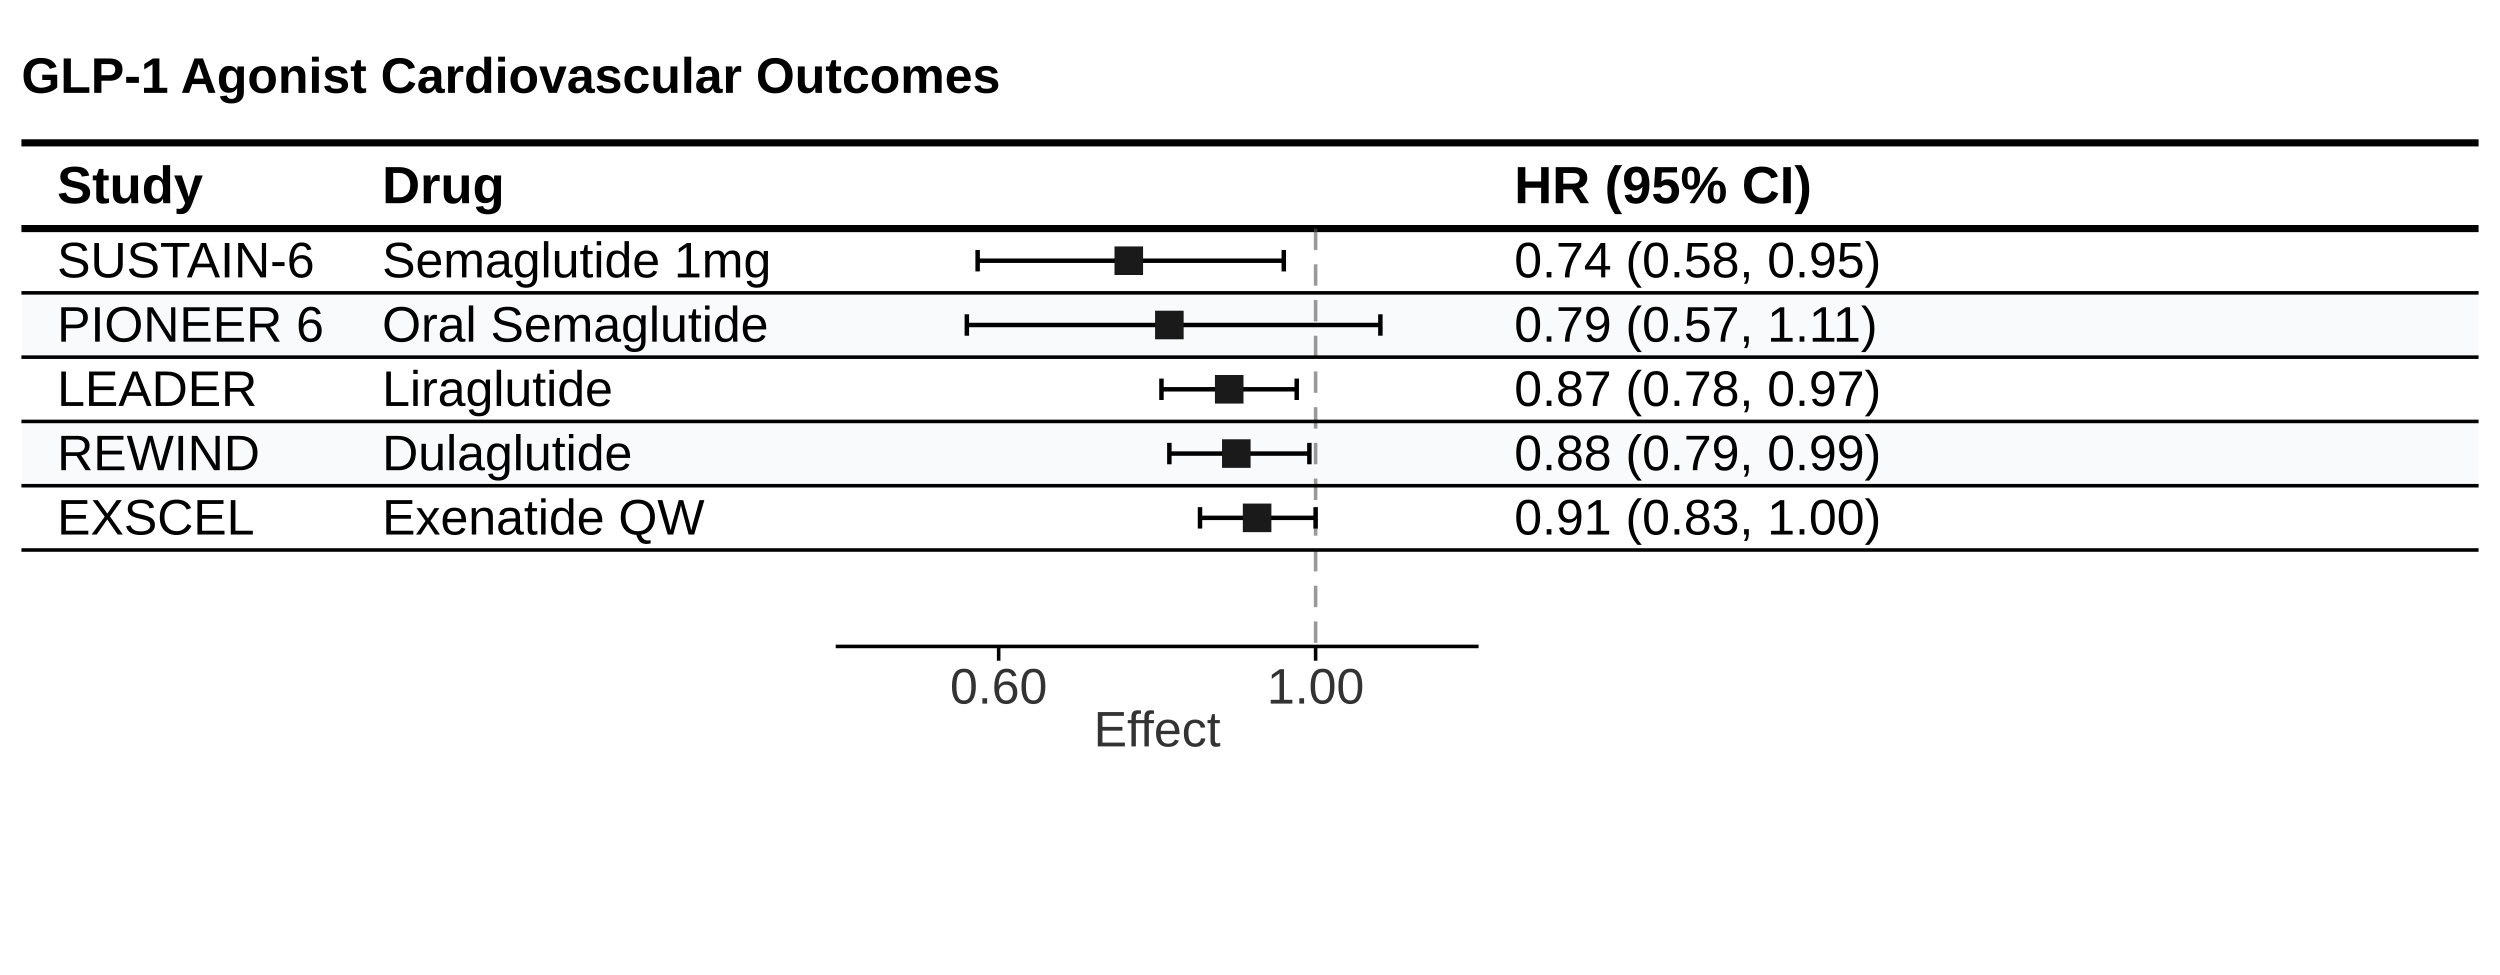
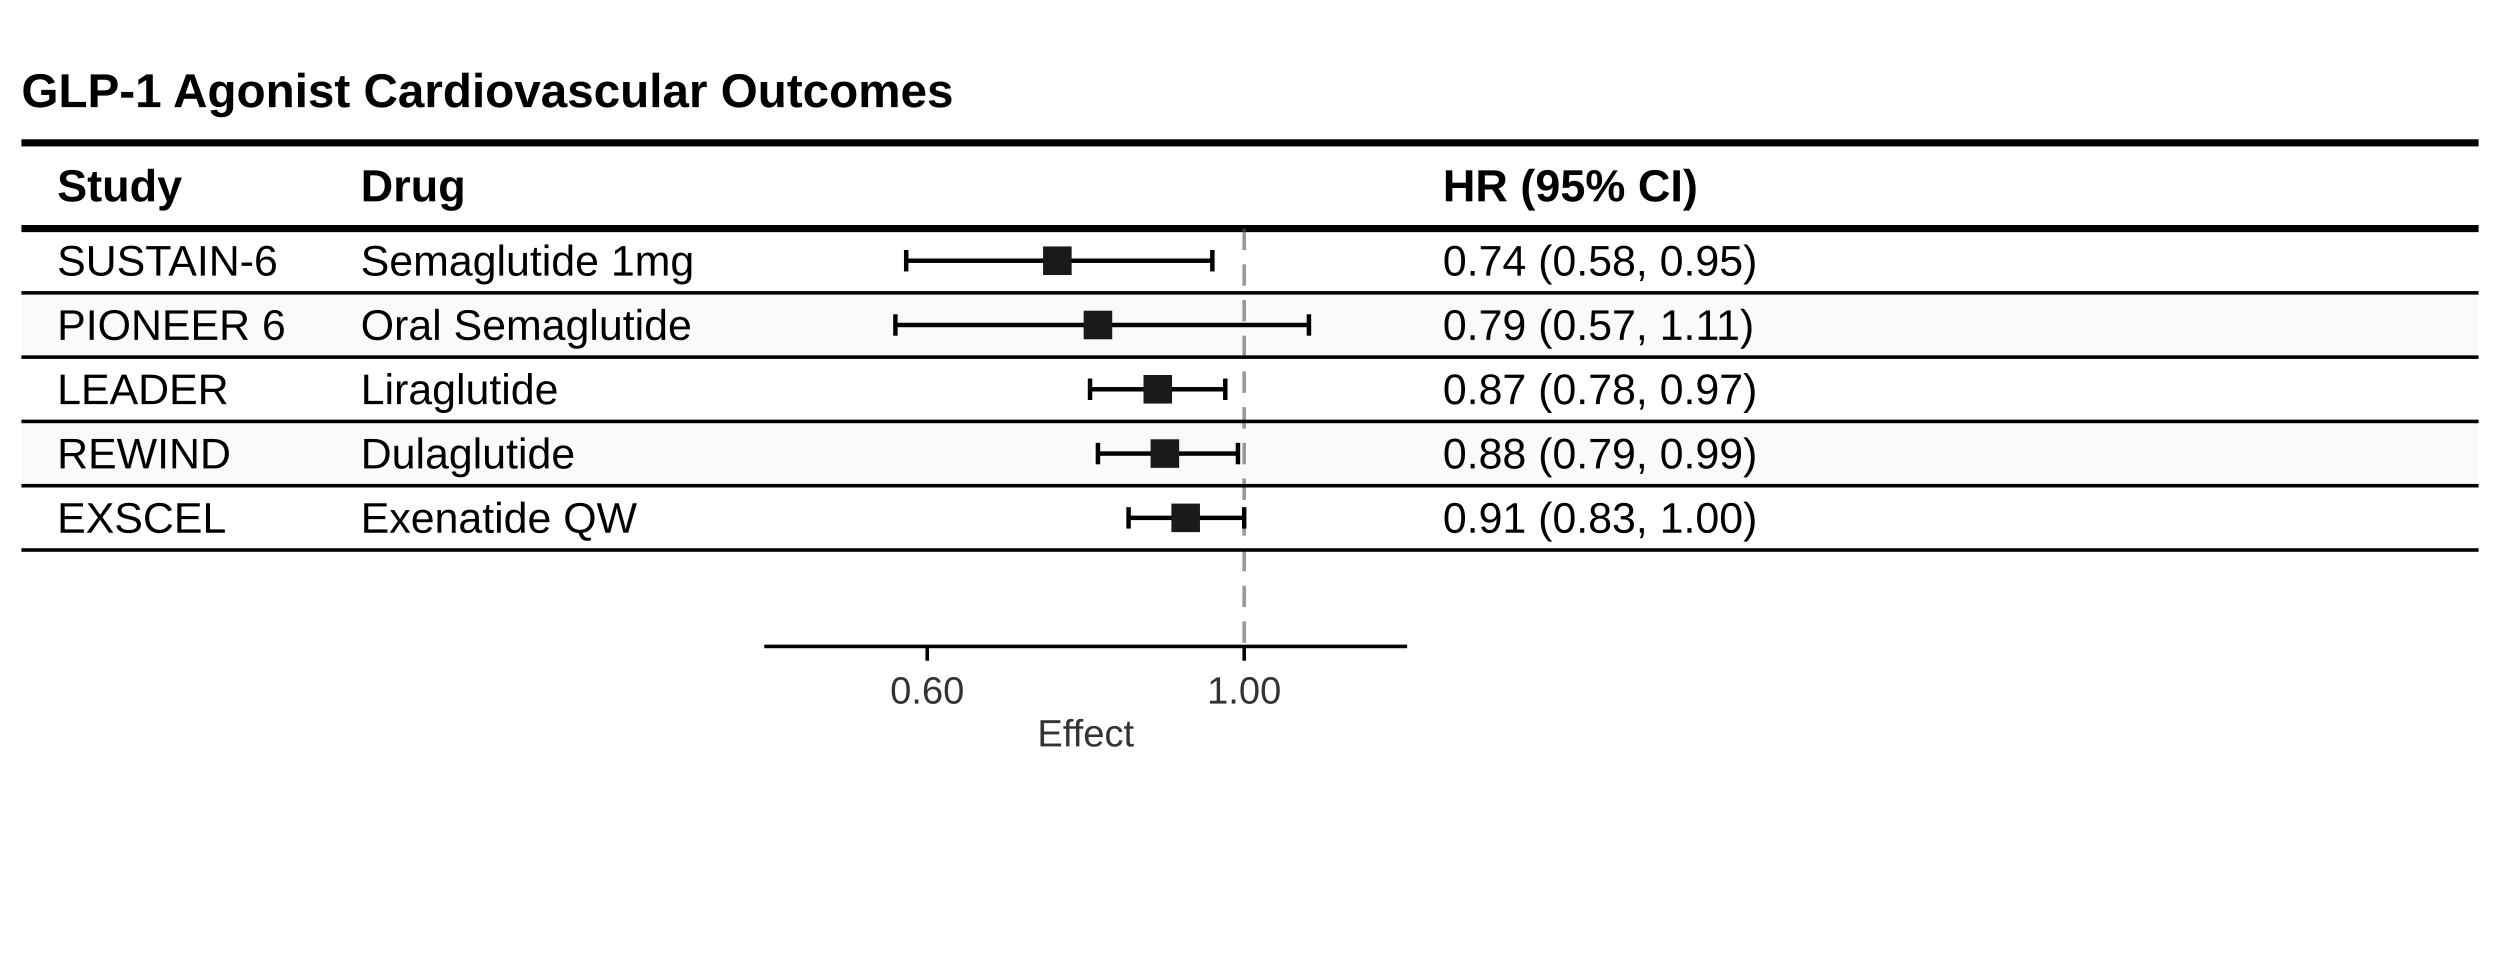
<svg xmlns="http://www.w3.org/2000/svg" width="700" height="273" viewBox="0 0 700 273">
  <style>
-   text { font-variant-numeric: tabular-nums; }
+   text {
+     font-variant-numeric: tabular-nums;
+   }
+   /* Use dominant-baseline for cell text to match CSS flex centering */
+   .cell-text { dominant-baseline: central; }
</style>
  <rect width="100%" height="100%" fill="#ffffff" />
-   <text x="6" y="26" font-family="Arial, Helvetica, sans-serif" font-size="14px" font-weight="700" fill="#000000">GLP-1 Agonist Cardiovascular Outcomes</text>
+   <text x="6" y="30" font-family="Arial, Helvetica, sans-serif" font-size="13.33px" font-weight="700" fill="#000000">GLP-1 Agonist Cardiovascular Outcomes</text>
  <line x1="6" x2="694" y1="40" y2="40" stroke="#000000" stroke-width="2" />
-   <text x="16" y="56.9" font-family="Arial, Helvetica, sans-serif" font-size="14.7px" font-weight="700" fill="#000000">Study</text>
-   <text x="107" y="56.9" font-family="Arial, Helvetica, sans-serif" font-size="14.7px" font-weight="700" text-anchor="start" fill="#000000">Drug</text>
-   <text x="244" y="56.9" font-family="Arial, Helvetica, sans-serif" font-size="14.7px" font-weight="700" text-anchor="start" fill="#000000" />
-   <text x="424" y="56.9" font-family="Arial, Helvetica, sans-serif" font-size="14.7px" font-weight="700" text-anchor="start" fill="#000000">HR (95% CI)</text>
+   <text class="cell-text" x="16" y="52" font-family="Arial, Helvetica, sans-serif" font-size="12.6px" font-weight="700" fill="#000000">Study</text>
+   <text class="cell-text" x="101" y="52" font-family="Arial, Helvetica, sans-serif" font-size="12.6px" font-weight="700" text-anchor="start" fill="#000000">Drug</text>
+   <text class="cell-text" x="224" y="52" font-family="Arial, Helvetica, sans-serif" font-size="12.6px" font-weight="700" text-anchor="start" fill="#000000" />
+   <text class="cell-text" x="404" y="52" font-family="Arial, Helvetica, sans-serif" font-size="12.6px" font-weight="700" text-anchor="start" fill="#000000">HR (95% CI)</text>
  <line x1="6" x2="694" y1="64" y2="64" stroke="#000000" stroke-width="2" />
  <rect x="6" y="82" width="688" height="18" fill="#f9fafb" />
  <rect x="6" y="118" width="688" height="18" fill="#f9fafb" />
-   <line x1="368.374" x2="368.374" y1="64" y2="181" stroke="#555555" stroke-width="1" stroke-opacity="0.6" stroke-dasharray="6,4" />
+   <line x1="348.374" x2="348.374" y1="64" y2="181" stroke="#555555" stroke-width="1" stroke-opacity="0.6" stroke-dasharray="6,4" />
  <g class="interval effect-0">
-     <line x1="273.736" x2="359.463" y1="73" y2="73" stroke="#000000" stroke-width="1.25" />
-     <line x1="273.736" x2="273.736" y1="70" y2="76" stroke="#000000" stroke-width="1.25" />
-     <line x1="359.463" x2="359.463" y1="70" y2="76" stroke="#000000" stroke-width="1.25" />
-     <rect x="312.062" y="69" width="8" height="8" fill="#1a1a1a" />
+     <line x1="253.736" x2="339.463" y1="73" y2="73" stroke="#000000" stroke-width="1.25" />
+     <line x1="253.736" x2="253.736" y1="70" y2="76" stroke="#000000" stroke-width="1.25" />
+     <line x1="339.463" x2="339.463" y1="70" y2="76" stroke="#000000" stroke-width="1.25" />
+     <rect x="292.062" y="69" width="8" height="8" fill="#1a1a1a" />
  </g>
  <g class="interval effect-0">
-     <line x1="270.714" x2="386.505" y1="91" y2="91" stroke="#000000" stroke-width="1.25" />
-     <line x1="270.714" x2="270.714" y1="88" y2="94" stroke="#000000" stroke-width="1.25" />
-     <line x1="386.505" x2="386.505" y1="88" y2="94" stroke="#000000" stroke-width="1.25" />
-     <rect x="323.421" y="87" width="8" height="8" fill="#1a1a1a" />
+     <line x1="250.714" x2="366.505" y1="91" y2="91" stroke="#000000" stroke-width="1.25" />
+     <line x1="250.714" x2="250.714" y1="88" y2="94" stroke="#000000" stroke-width="1.25" />
+     <line x1="366.505" x2="366.505" y1="88" y2="94" stroke="#000000" stroke-width="1.25" />
+     <rect x="303.421" y="87" width="8" height="8" fill="#1a1a1a" />
  </g>
  <g class="interval effect-0">
-     <line x1="325.208" x2="363.082" y1="109" y2="109" stroke="#000000" stroke-width="1.25" />
-     <line x1="325.208" x2="325.208" y1="106" y2="112" stroke="#000000" stroke-width="1.25" />
-     <line x1="363.082" x2="363.082" y1="106" y2="112" stroke="#000000" stroke-width="1.25" />
-     <rect x="340.18" y="105" width="8" height="8" fill="#1a1a1a" />
+     <line x1="305.208" x2="343.082" y1="109" y2="109" stroke="#000000" stroke-width="1.25" />
+     <line x1="305.208" x2="305.208" y1="106" y2="112" stroke="#000000" stroke-width="1.25" />
+     <line x1="343.082" x2="343.082" y1="106" y2="112" stroke="#000000" stroke-width="1.25" />
+     <rect x="320.18" y="105" width="8" height="8" fill="#1a1a1a" />
  </g>
  <g class="interval effect-0">
-     <line x1="327.421" x2="366.628" y1="127" y2="127" stroke="#000000" stroke-width="1.25" />
-     <line x1="327.421" x2="327.421" y1="124" y2="130" stroke="#000000" stroke-width="1.25" />
-     <line x1="366.628" x2="366.628" y1="124" y2="130" stroke="#000000" stroke-width="1.25" />
-     <rect x="342.165" y="123" width="8" height="8" fill="#1a1a1a" />
+     <line x1="307.421" x2="346.628" y1="127" y2="127" stroke="#000000" stroke-width="1.25" />
+     <line x1="307.421" x2="307.421" y1="124" y2="130" stroke="#000000" stroke-width="1.25" />
+     <line x1="346.628" x2="346.628" y1="124" y2="130" stroke="#000000" stroke-width="1.25" />
+     <rect x="322.165" y="123" width="8" height="8" fill="#1a1a1a" />
  </g>
  <g class="interval effect-0">
-     <line x1="336.002" x2="368.374" y1="145" y2="145" stroke="#000000" stroke-width="1.25" />
-     <line x1="336.002" x2="336.002" y1="142" y2="148" stroke="#000000" stroke-width="1.25" />
-     <line x1="368.374" x2="368.374" y1="142" y2="148" stroke="#000000" stroke-width="1.25" />
-     <rect x="347.989" y="141" width="8" height="8" fill="#1a1a1a" />
+     <line x1="316.002" x2="348.374" y1="145" y2="145" stroke="#000000" stroke-width="1.25" />
+     <line x1="316.002" x2="316.002" y1="142" y2="148" stroke="#000000" stroke-width="1.25" />
+     <line x1="348.374" x2="348.374" y1="142" y2="148" stroke="#000000" stroke-width="1.25" />
+     <rect x="327.989" y="141" width="8" height="8" fill="#1a1a1a" />
  </g>
  <g transform="translate(0, 181)">
-     <line x1="234" x2="414" y1="0" y2="0" stroke="#000000" stroke-width="1" />
-     <line x1="279.626" x2="279.626" y1="0" y2="4" stroke="#000000" stroke-width="1" />
-     <text x="279.626" y="16" text-anchor="middle" font-family="Arial, Helvetica, sans-serif" font-size="14px" font-weight="400" fill="#333333">0.60</text>
-     <line x1="368.374" x2="368.374" y1="0" y2="4" stroke="#000000" stroke-width="1" />
-     <text x="368.374" y="16" text-anchor="middle" font-family="Arial, Helvetica, sans-serif" font-size="14px" font-weight="400" fill="#333333">1.00</text>
-     <text x="324" y="28" text-anchor="middle" font-family="Arial, Helvetica, sans-serif" font-size="14px" font-weight="500" fill="#333333">Effect</text>
+     <line x1="214" x2="394" y1="0" y2="0" stroke="#000000" stroke-width="1" />
+     <line x1="259.626" x2="259.626" y1="0" y2="4" stroke="#000000" stroke-width="1" />
+     <text x="259.626" y="16" text-anchor="middle" font-family="Arial, Helvetica, sans-serif" font-size="10.67px" font-weight="400" fill="#333333">0.60</text>
+     <line x1="348.374" x2="348.374" y1="0" y2="4" stroke="#000000" stroke-width="1" />
+     <text x="348.374" y="16" text-anchor="middle" font-family="Arial, Helvetica, sans-serif" font-size="10.67px" font-weight="400" fill="#333333">1.00</text>
+     <text x="304" y="28" text-anchor="middle" font-family="Arial, Helvetica, sans-serif" font-size="10.67px" font-weight="500" fill="#333333">Effect</text>
  </g>
-   <text x="16" y="77.667" font-family="Arial, Helvetica, sans-serif" font-size="14px" font-weight="400" font-style="normal" fill="#000000">SUSTAIN-6</text>
-   <text x="107" y="77.667" font-family="Arial, Helvetica, sans-serif" font-size="14px" font-weight="400" font-style="normal" text-anchor="start" fill="#000000">Semaglutide 1mg</text>
-   <text x="424" y="77.667" font-family="Arial, Helvetica, sans-serif" font-size="14px" font-weight="400" font-style="normal" text-anchor="start" fill="#000000">0.74 (0.58, 0.95)</text>
+   <text class="cell-text" x="16" y="73" font-family="Arial, Helvetica, sans-serif" font-size="12px" font-weight="400" font-style="normal" fill="#000000">SUSTAIN-6</text>
+   <text class="cell-text" x="101" y="73" font-family="Arial, Helvetica, sans-serif" font-size="12px" font-weight="400" font-style="normal" text-anchor="start" fill="#000000">Semaglutide 1mg</text>
+   <text class="cell-text" x="404" y="73" font-family="Arial, Helvetica, sans-serif" font-size="12px" font-weight="400" font-style="normal" text-anchor="start" fill="#000000">0.74 (0.58, 0.95)</text>
  <line x1="6" x2="694" y1="82" y2="82" stroke="#000000" stroke-width="1" />
-   <text x="16" y="95.667" font-family="Arial, Helvetica, sans-serif" font-size="14px" font-weight="400" font-style="normal" fill="#000000">PIONEER 6</text>
-   <text x="107" y="95.667" font-family="Arial, Helvetica, sans-serif" font-size="14px" font-weight="400" font-style="normal" text-anchor="start" fill="#000000">Oral Semaglutide</text>
-   <text x="424" y="95.667" font-family="Arial, Helvetica, sans-serif" font-size="14px" font-weight="400" font-style="normal" text-anchor="start" fill="#000000">0.79 (0.57, 1.11)</text>
+   <text class="cell-text" x="16" y="91" font-family="Arial, Helvetica, sans-serif" font-size="12px" font-weight="400" font-style="normal" fill="#000000">PIONEER 6</text>
+   <text class="cell-text" x="101" y="91" font-family="Arial, Helvetica, sans-serif" font-size="12px" font-weight="400" font-style="normal" text-anchor="start" fill="#000000">Oral Semaglutide</text>
+   <text class="cell-text" x="404" y="91" font-family="Arial, Helvetica, sans-serif" font-size="12px" font-weight="400" font-style="normal" text-anchor="start" fill="#000000">0.79 (0.57, 1.11)</text>
  <line x1="6" x2="694" y1="100" y2="100" stroke="#000000" stroke-width="1" />
-   <text x="16" y="113.667" font-family="Arial, Helvetica, sans-serif" font-size="14px" font-weight="400" font-style="normal" fill="#000000">LEADER</text>
-   <text x="107" y="113.667" font-family="Arial, Helvetica, sans-serif" font-size="14px" font-weight="400" font-style="normal" text-anchor="start" fill="#000000">Liraglutide</text>
-   <text x="424" y="113.667" font-family="Arial, Helvetica, sans-serif" font-size="14px" font-weight="400" font-style="normal" text-anchor="start" fill="#000000">0.87 (0.78, 0.97)</text>
+   <text class="cell-text" x="16" y="109" font-family="Arial, Helvetica, sans-serif" font-size="12px" font-weight="400" font-style="normal" fill="#000000">LEADER</text>
+   <text class="cell-text" x="101" y="109" font-family="Arial, Helvetica, sans-serif" font-size="12px" font-weight="400" font-style="normal" text-anchor="start" fill="#000000">Liraglutide</text>
+   <text class="cell-text" x="404" y="109" font-family="Arial, Helvetica, sans-serif" font-size="12px" font-weight="400" font-style="normal" text-anchor="start" fill="#000000">0.87 (0.78, 0.97)</text>
  <line x1="6" x2="694" y1="118" y2="118" stroke="#000000" stroke-width="1" />
-   <text x="16" y="131.667" font-family="Arial, Helvetica, sans-serif" font-size="14px" font-weight="400" font-style="normal" fill="#000000">REWIND</text>
-   <text x="107" y="131.667" font-family="Arial, Helvetica, sans-serif" font-size="14px" font-weight="400" font-style="normal" text-anchor="start" fill="#000000">Dulaglutide</text>
-   <text x="424" y="131.667" font-family="Arial, Helvetica, sans-serif" font-size="14px" font-weight="400" font-style="normal" text-anchor="start" fill="#000000">0.88 (0.79, 0.99)</text>
+   <text class="cell-text" x="16" y="127" font-family="Arial, Helvetica, sans-serif" font-size="12px" font-weight="400" font-style="normal" fill="#000000">REWIND</text>
+   <text class="cell-text" x="101" y="127" font-family="Arial, Helvetica, sans-serif" font-size="12px" font-weight="400" font-style="normal" text-anchor="start" fill="#000000">Dulaglutide</text>
+   <text class="cell-text" x="404" y="127" font-family="Arial, Helvetica, sans-serif" font-size="12px" font-weight="400" font-style="normal" text-anchor="start" fill="#000000">0.88 (0.79, 0.99)</text>
  <line x1="6" x2="694" y1="136" y2="136" stroke="#000000" stroke-width="1" />
-   <text x="16" y="149.667" font-family="Arial, Helvetica, sans-serif" font-size="14px" font-weight="400" font-style="normal" fill="#000000">EXSCEL</text>
-   <text x="107" y="149.667" font-family="Arial, Helvetica, sans-serif" font-size="14px" font-weight="400" font-style="normal" text-anchor="start" fill="#000000">Exenatide QW</text>
-   <text x="424" y="149.667" font-family="Arial, Helvetica, sans-serif" font-size="14px" font-weight="400" font-style="normal" text-anchor="start" fill="#000000">0.91 (0.83, 1.00)</text>
+   <text class="cell-text" x="16" y="145" font-family="Arial, Helvetica, sans-serif" font-size="12px" font-weight="400" font-style="normal" fill="#000000">EXSCEL</text>
+   <text class="cell-text" x="101" y="145" font-family="Arial, Helvetica, sans-serif" font-size="12px" font-weight="400" font-style="normal" text-anchor="start" fill="#000000">Exenatide QW</text>
+   <text class="cell-text" x="404" y="145" font-family="Arial, Helvetica, sans-serif" font-size="12px" font-weight="400" font-style="normal" text-anchor="start" fill="#000000">0.91 (0.83, 1.00)</text>
  <line x1="6" x2="694" y1="154" y2="154" stroke="#000000" stroke-width="1" />
</svg>
